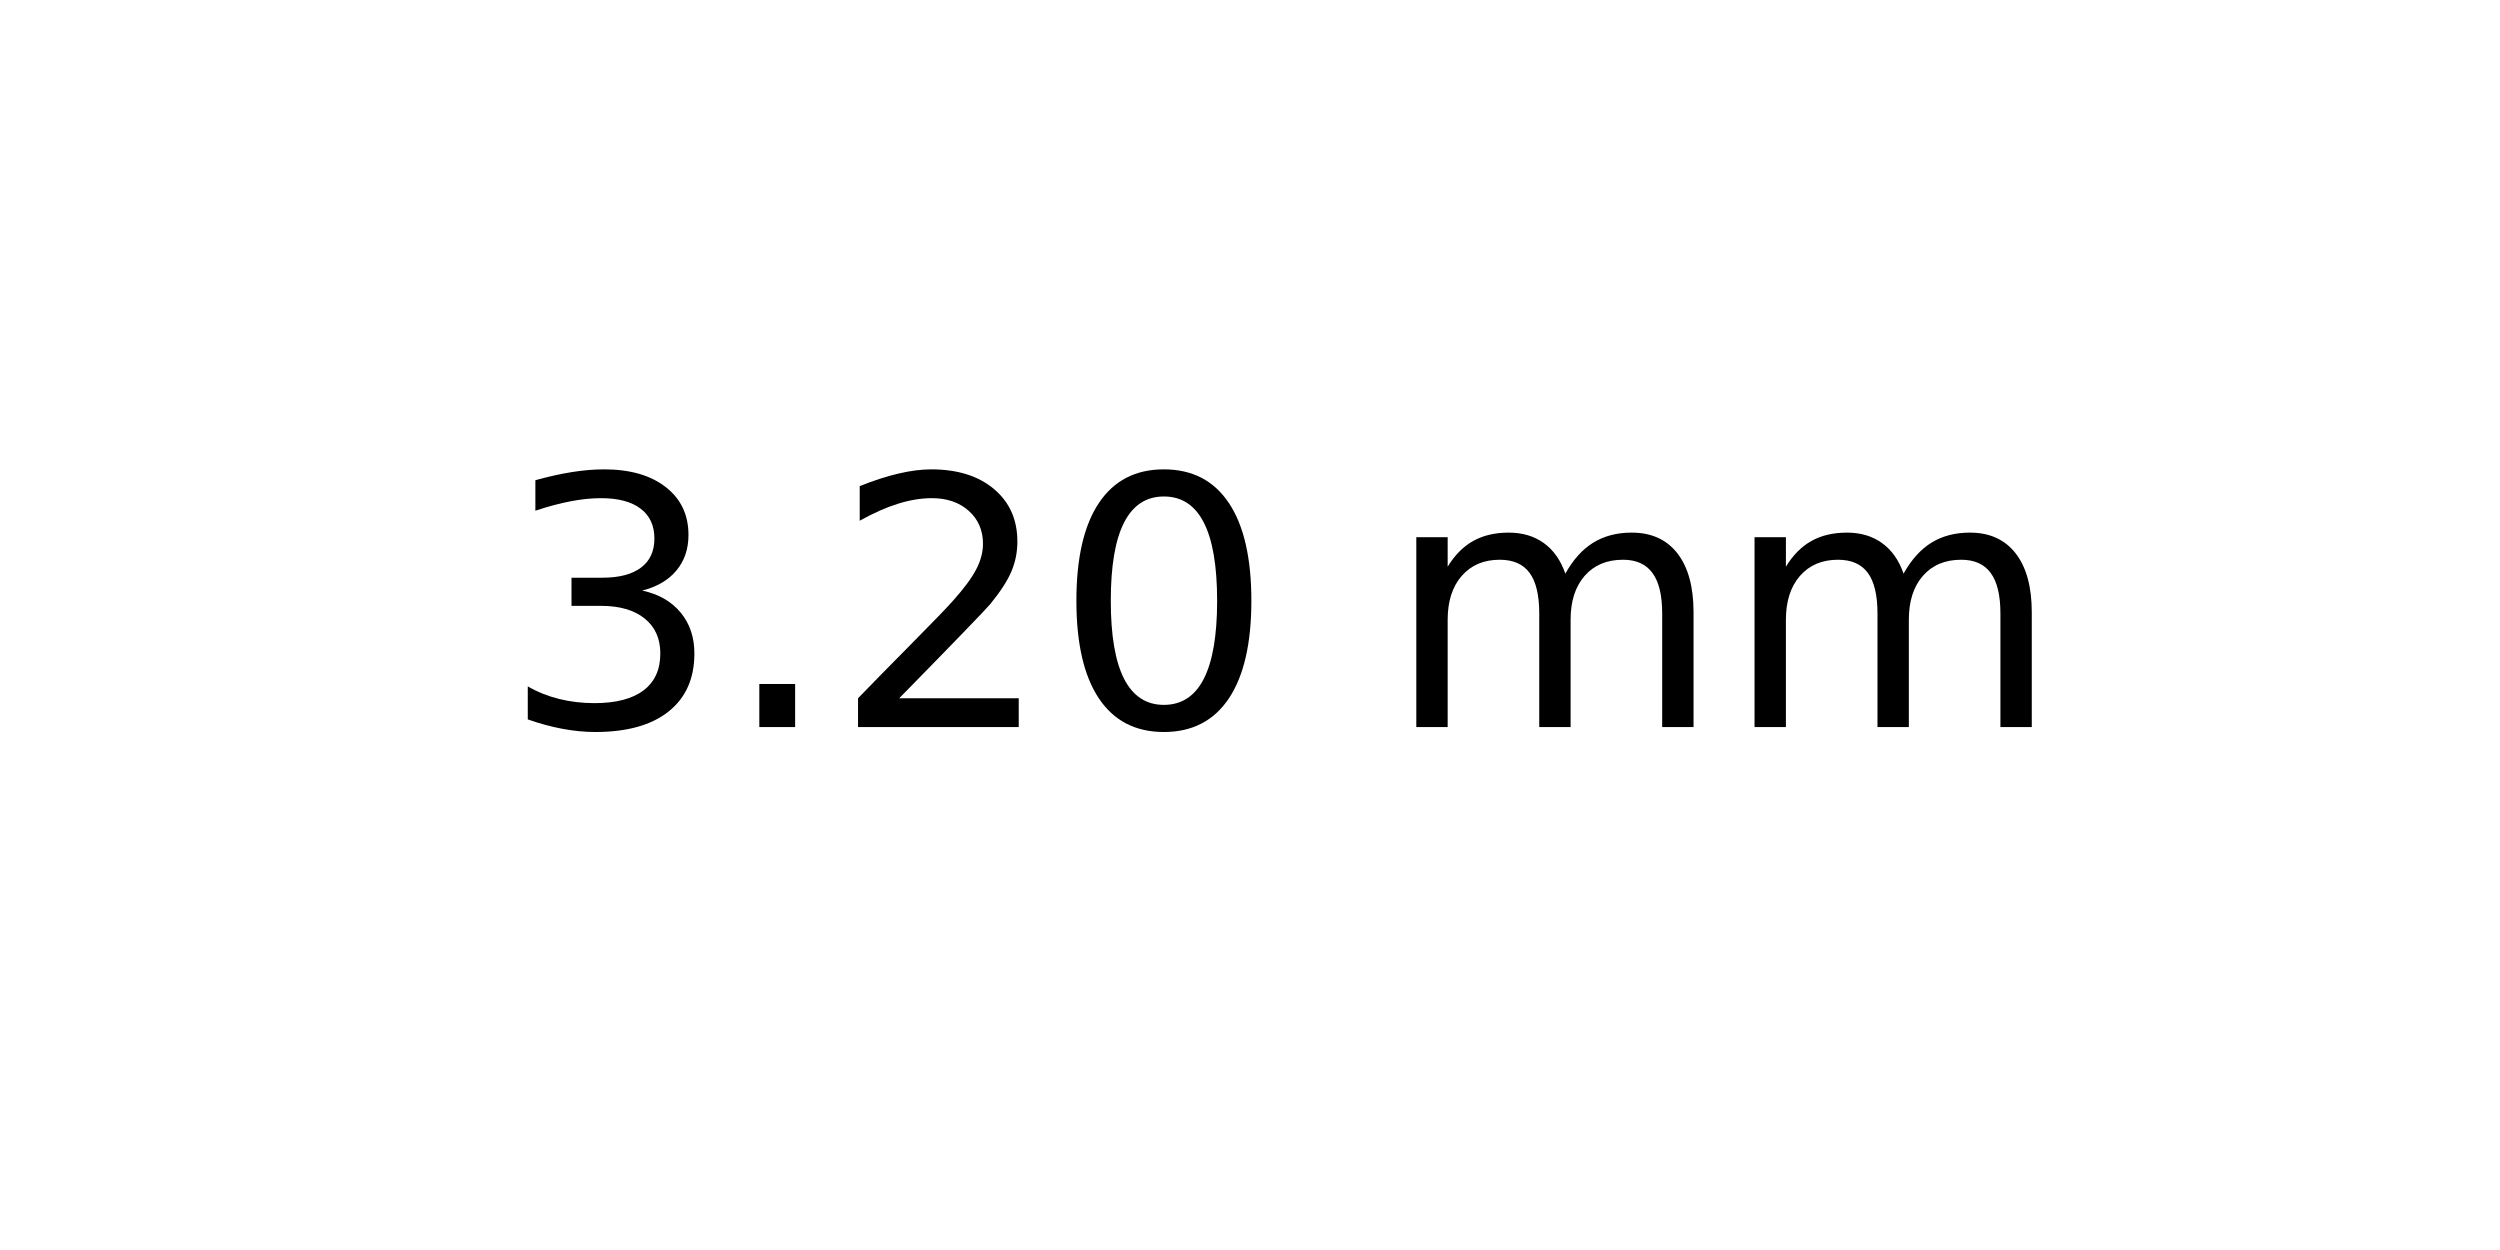
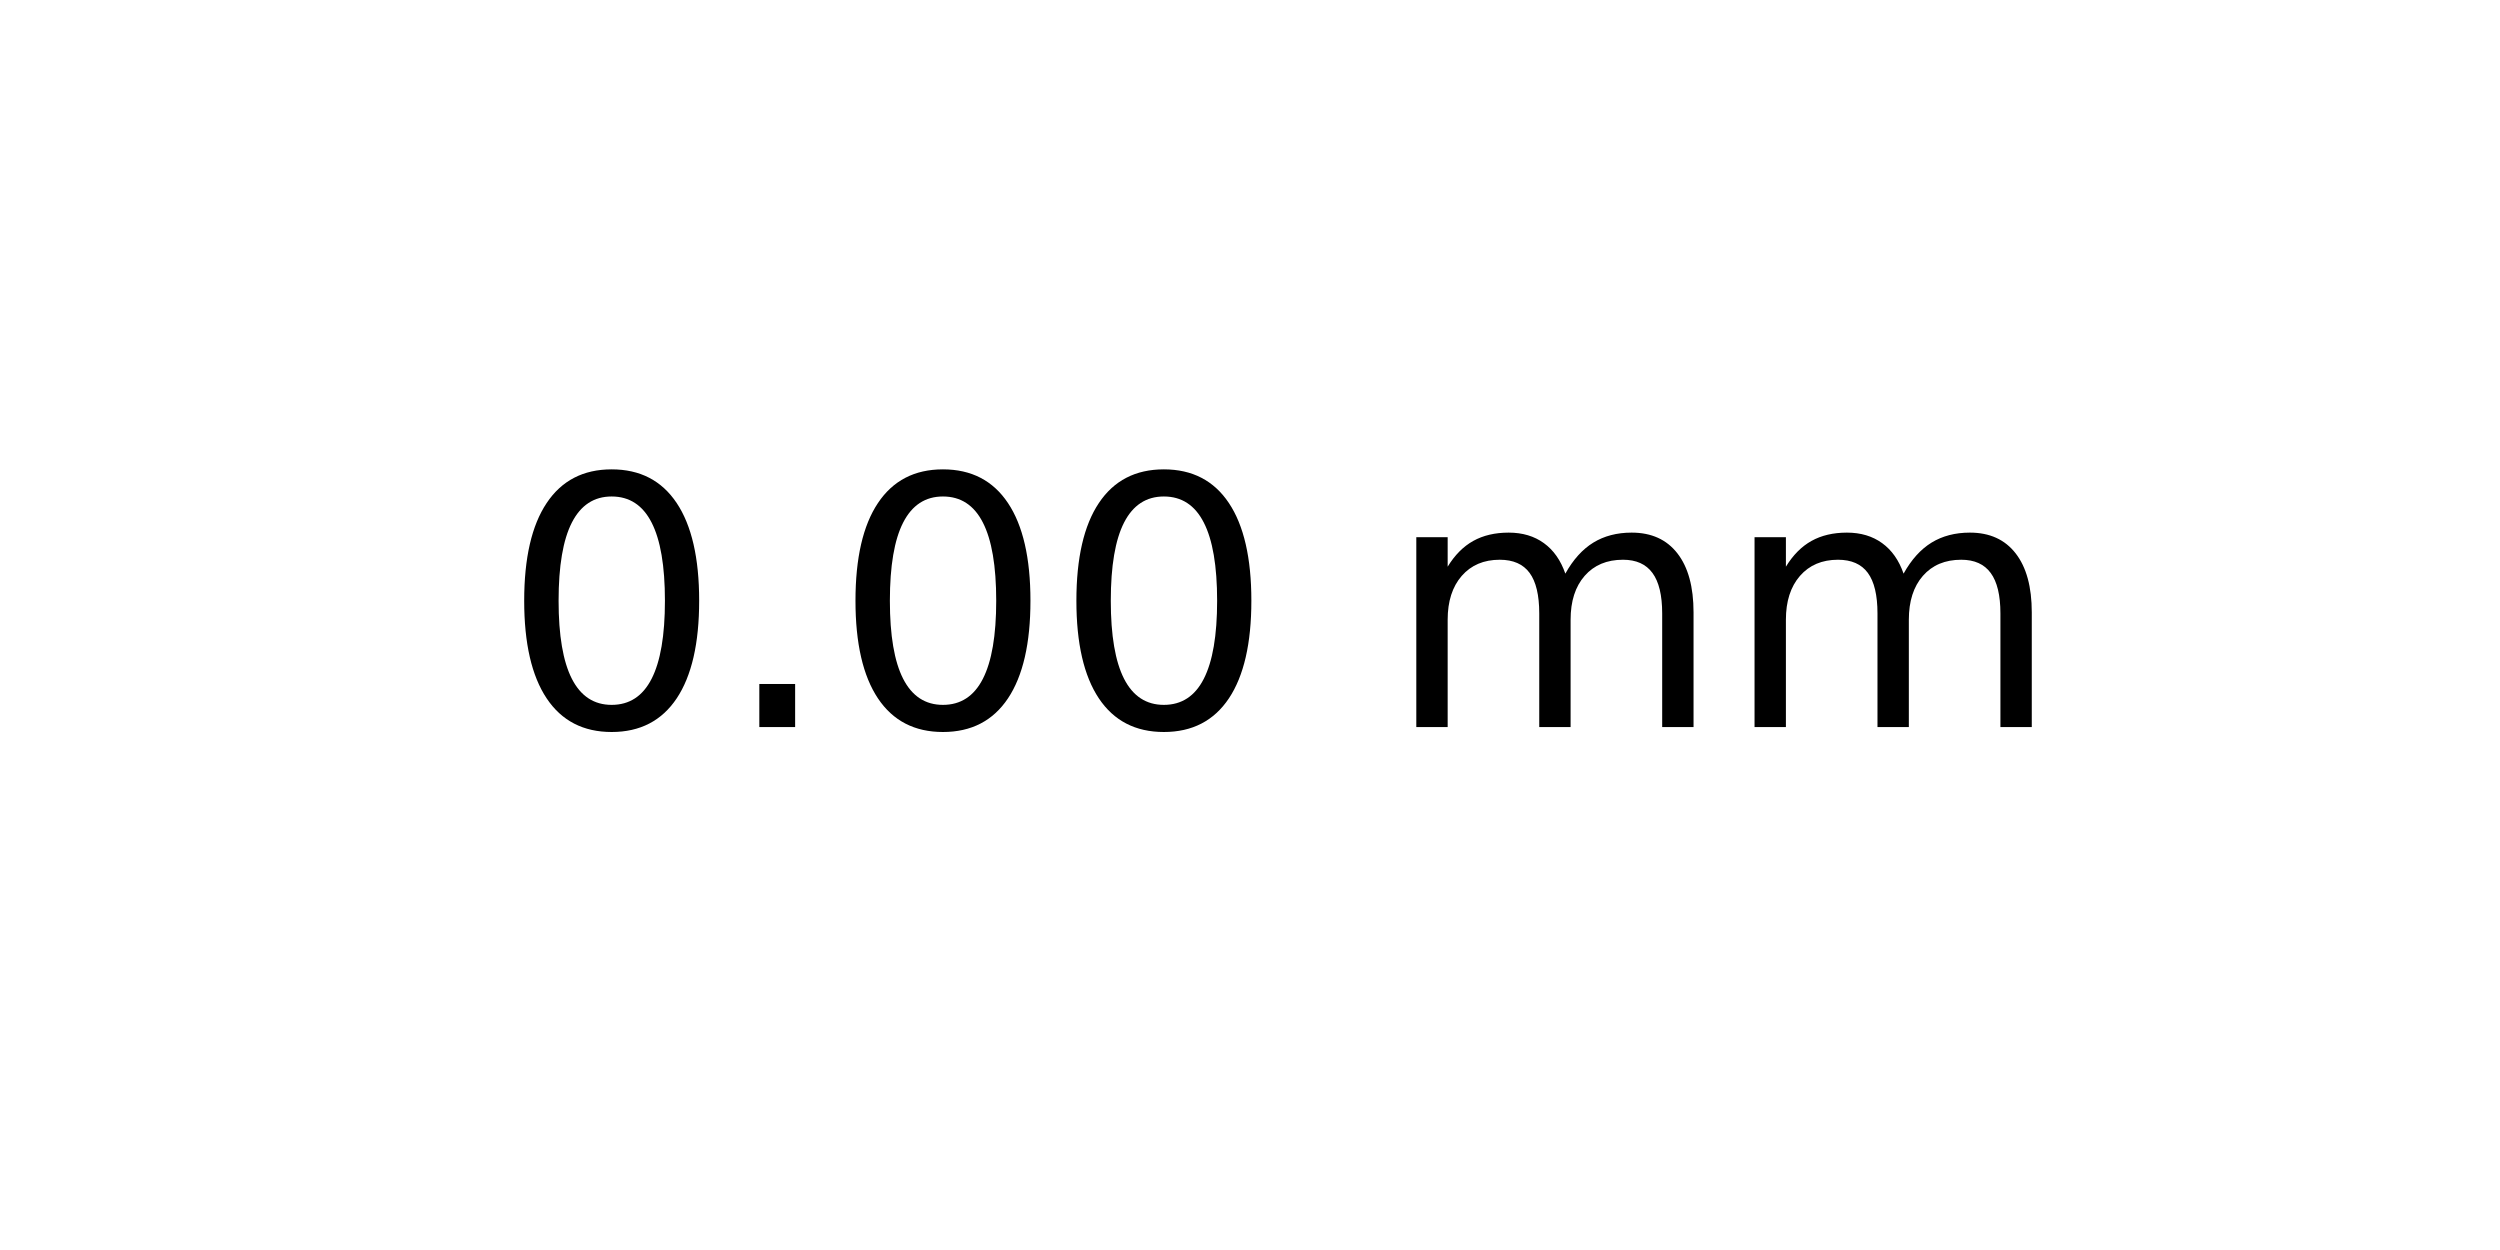
<svg xmlns="http://www.w3.org/2000/svg" xmlns:xlink="http://www.w3.org/1999/xlink" width="72pt" height="36pt" viewBox="0 0 72 36" version="1.1">
  <defs>
    <style type="text/css">*{stroke-linejoin: round; stroke-linecap: butt}</style>
  </defs>
  <g id="figure_1">
    <g id="axes_1">
      <g id="text_1">
        <g transform="translate(14.4375 20.93937) scale(0.1 -0.1)">
          <defs>
-             <path id="DejaVuSans-33" d="M 2597 2516  Q 3050 2419 3304 2112  Q 3559 1806 3559 1356  Q 3559 666 3084 287  Q 2609 -91 1734 -91  Q 1441 -91 1130 -33  Q 819 25 488 141  L 488 750  Q 750 597 1062 519  Q 1375 441 1716 441  Q 2309 441 2620 675  Q 2931 909 2931 1356  Q 2931 1769 2642 2001  Q 2353 2234 1838 2234  L 1294 2234  L 1294 2753  L 1863 2753  Q 2328 2753 2575 2939  Q 2822 3125 2822 3475  Q 2822 3834 2567 4026  Q 2313 4219 1838 4219  Q 1578 4219 1281 4162  Q 984 4106 628 3988  L 628 4550  Q 988 4650 1302 4700  Q 1616 4750 1894 4750  Q 2613 4750 3031 4423  Q 3450 4097 3450 3541  Q 3450 3153 3228 2886  Q 3006 2619 2597 2516  z " transform="scale(0.015625)" />
+             <path id="DejaVuSans-30" d="M 2034 4250  Q 1547 4250 1301 3770  Q 1056 3291 1056 2328  Q 1056 1369 1301 889  Q 1547 409 2034 409  Q 2525 409 2770 889  Q 3016 1369 3016 2328  Q 3016 3291 2770 3770  Q 2525 4250 2034 4250  z M 2034 4750  Q 2819 4750 3233 4129  Q 3647 3509 3647 2328  Q 3647 1150 3233 529  Q 2819 -91 2034 -91  Q 1250 -91 836 529  Q 422 1150 422 2328  Q 422 3509 836 4129  Q 1250 4750 2034 4750  z " transform="scale(0.015625)" />
            <path id="DejaVuSans-2e" d="M 684 794  L 1344 794  L 1344 0  L 684 0  L 684 794  z " transform="scale(0.015625)" />
-             <path id="DejaVuSans-32" d="M 1228 531  L 3431 531  L 3431 0  L 469 0  L 469 531  Q 828 903 1448 1529  Q 2069 2156 2228 2338  Q 2531 2678 2651 2914  Q 2772 3150 2772 3378  Q 2772 3750 2511 3984  Q 2250 4219 1831 4219  Q 1534 4219 1204 4116  Q 875 4013 500 3803  L 500 4441  Q 881 4594 1212 4672  Q 1544 4750 1819 4750  Q 2544 4750 2975 4387  Q 3406 4025 3406 3419  Q 3406 3131 3298 2873  Q 3191 2616 2906 2266  Q 2828 2175 2409 1742  Q 1991 1309 1228 531  z " transform="scale(0.015625)" />
-             <path id="DejaVuSans-30" d="M 2034 4250  Q 1547 4250 1301 3770  Q 1056 3291 1056 2328  Q 1056 1369 1301 889  Q 1547 409 2034 409  Q 2525 409 2770 889  Q 3016 1369 3016 2328  Q 3016 3291 2770 3770  Q 2525 4250 2034 4250  z M 2034 4750  Q 2819 4750 3233 4129  Q 3647 3509 3647 2328  Q 3647 1150 3233 529  Q 2819 -91 2034 -91  Q 1250 -91 836 529  Q 422 1150 422 2328  Q 422 3509 836 4129  Q 1250 4750 2034 4750  z " transform="scale(0.015625)" />
            <path id="DejaVuSans-20" transform="scale(0.015625)" />
            <path id="DejaVuSans-6d" d="M 3328 2828  Q 3544 3216 3844 3400  Q 4144 3584 4550 3584  Q 5097 3584 5394 3201  Q 5691 2819 5691 2113  L 5691 0  L 5113 0  L 5113 2094  Q 5113 2597 4934 2840  Q 4756 3084 4391 3084  Q 3944 3084 3684 2787  Q 3425 2491 3425 1978  L 3425 0  L 2847 0  L 2847 2094  Q 2847 2600 2669 2842  Q 2491 3084 2119 3084  Q 1678 3084 1418 2786  Q 1159 2488 1159 1978  L 1159 0  L 581 0  L 581 3500  L 1159 3500  L 1159 2956  Q 1356 3278 1631 3431  Q 1906 3584 2284 3584  Q 2666 3584 2933 3390  Q 3200 3197 3328 2828  z " transform="scale(0.015625)" />
          </defs>
-           <use xlink:href="#DejaVuSans-33" />
+           <use xlink:href="#DejaVuSans-30" />
          <use xlink:href="#DejaVuSans-2e" x="63.623" />
-           <use xlink:href="#DejaVuSans-32" x="95.41" />
+           <use xlink:href="#DejaVuSans-30" x="95.41" />
          <use xlink:href="#DejaVuSans-30" x="159.033" />
          <use xlink:href="#DejaVuSans-20" x="222.656" />
          <use xlink:href="#DejaVuSans-6d" x="254.443" />
          <use xlink:href="#DejaVuSans-6d" x="351.855" />
        </g>
      </g>
    </g>
  </g>
</svg>
